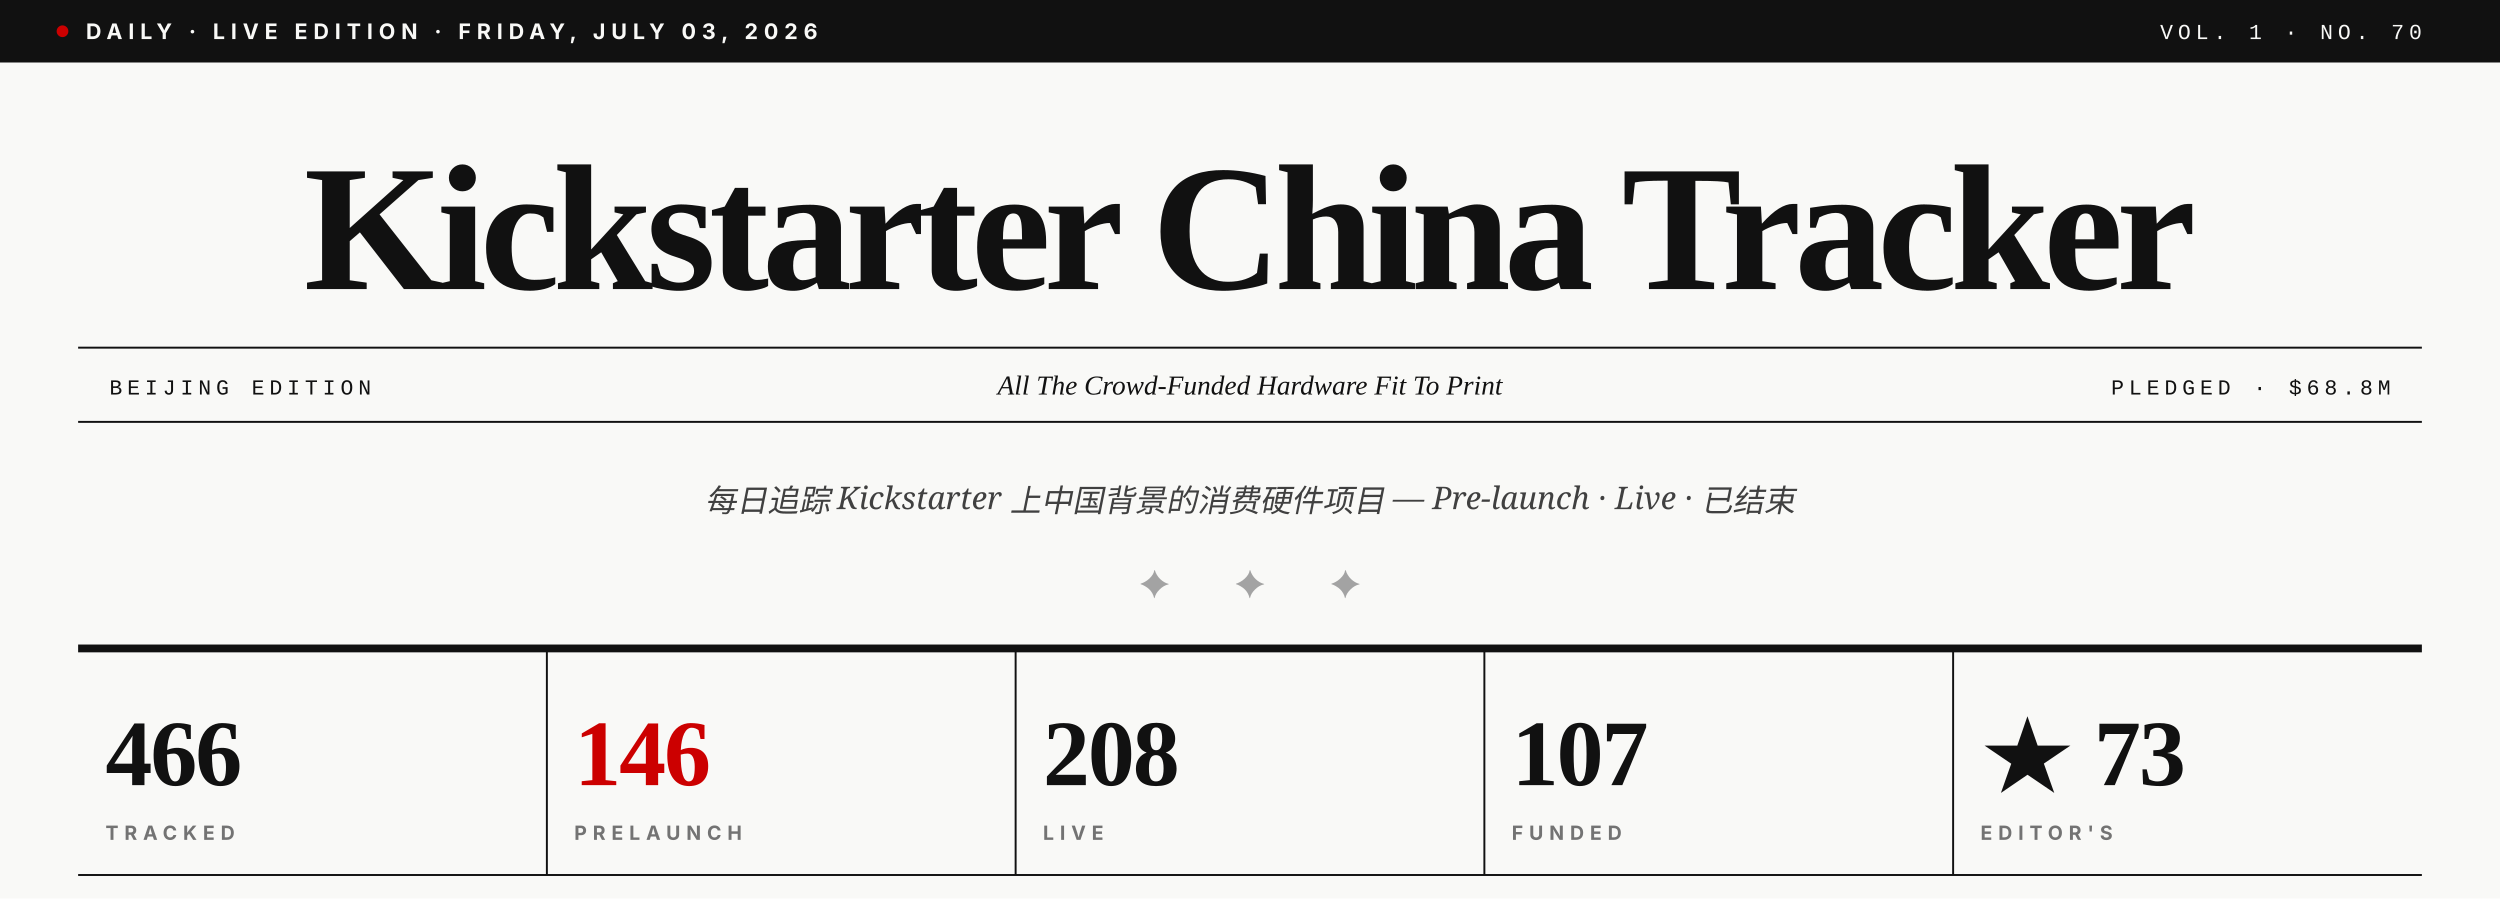
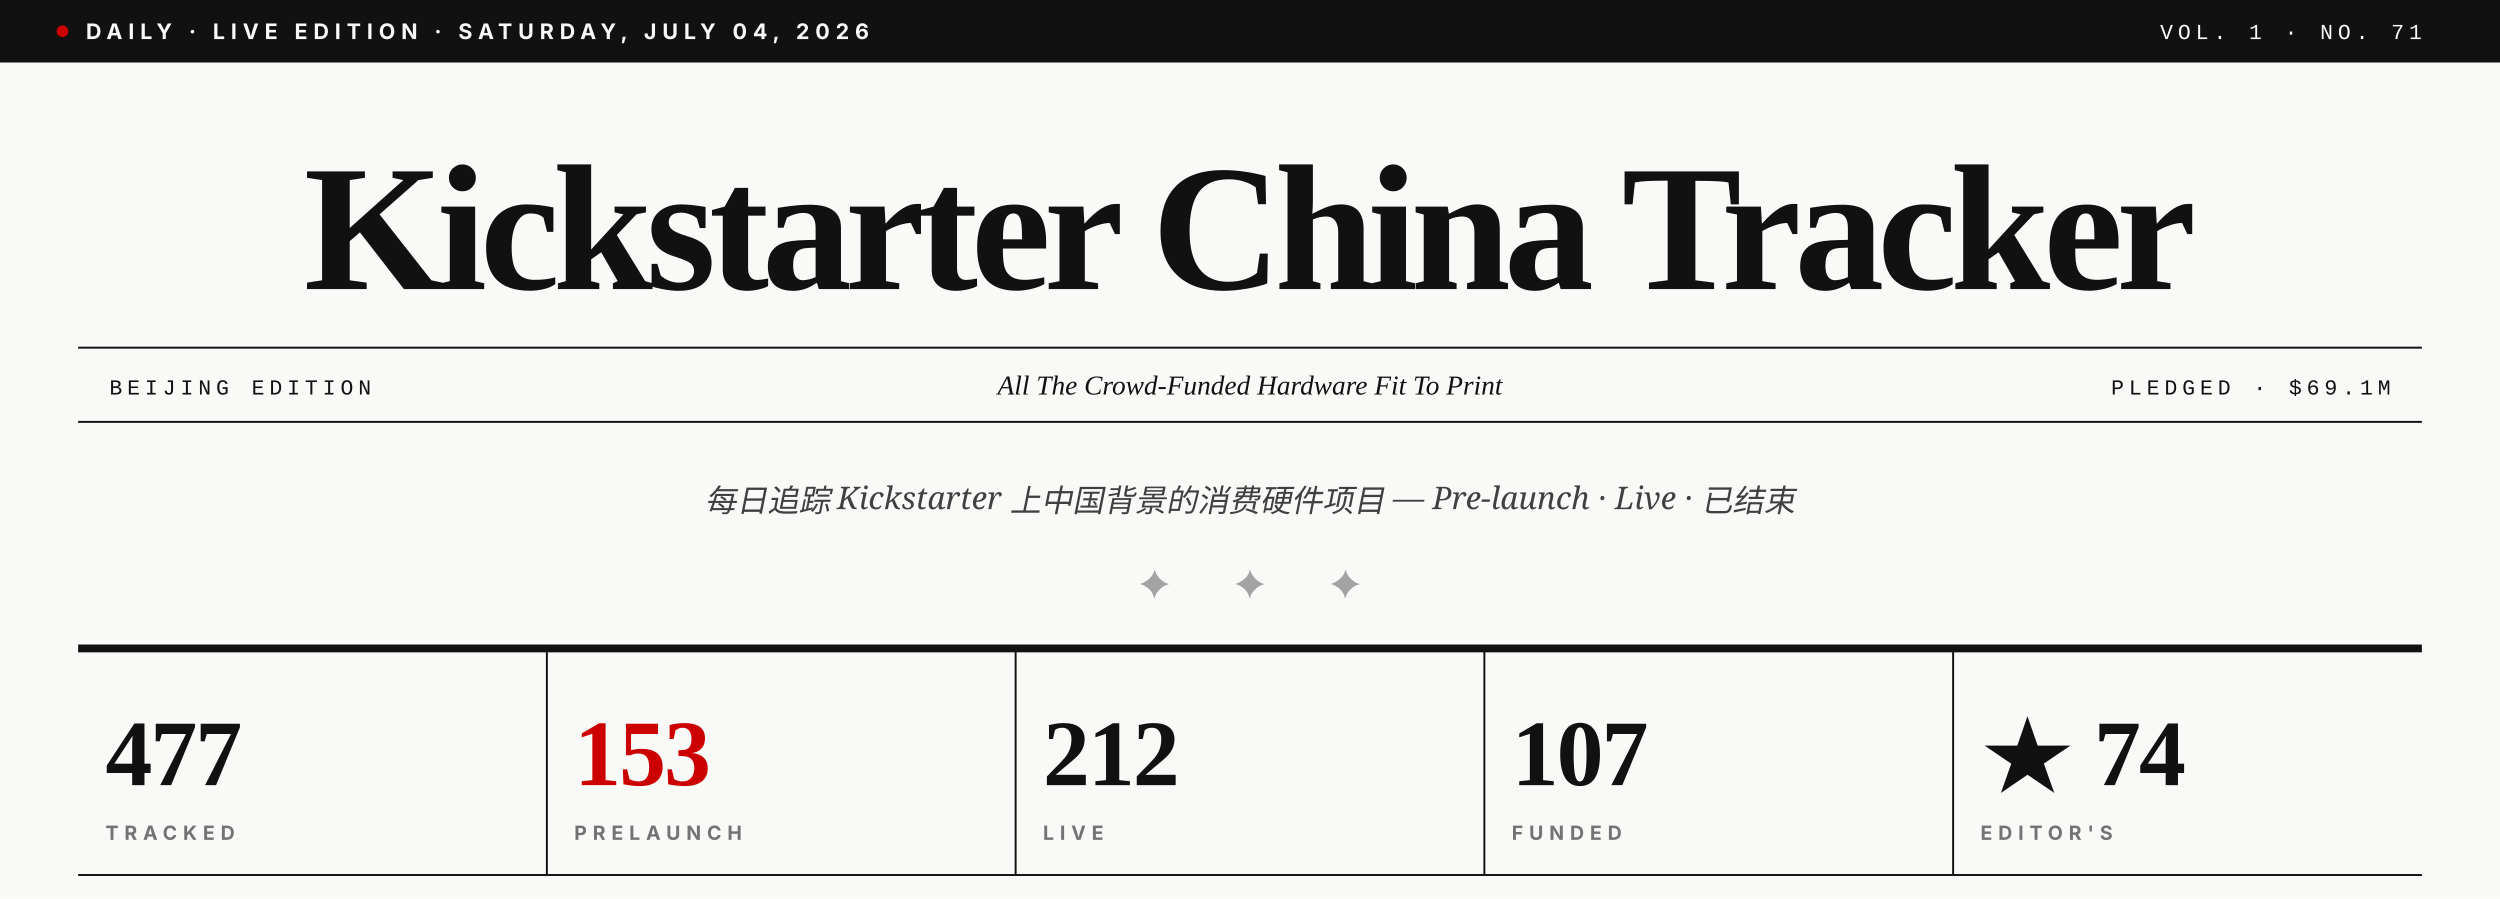
- <svg xmlns="http://www.w3.org/2000/svg" viewBox="0 0 1280 460" role="img" aria-label="Kickstarter China Tracker · Vol. 1 · No. 70">
+ <svg xmlns="http://www.w3.org/2000/svg" viewBox="0 0 1280 460" role="img" aria-label="Kickstarter China Tracker · Vol. 1 · No. 71">
  <rect width="1280" height="460" fill="#F9F9F7" />
  <rect x="0" y="0" width="1280" height="32" fill="#111111" />
  <circle cx="32" cy="16" r="3" fill="#CC0000" />
-   <text x="44" y="20" font-family="Inter, Helvetica, sans-serif" font-size="11" font-weight="700" fill="#F9F9F7" letter-spacing="3">DAILY · LIVE EDITION · FRIDAY, JULY 03, 2026</text>
-   <text x="1240" y="20" text-anchor="end" font-family="JetBrains Mono, Courier New, monospace" font-size="11" font-weight="500" fill="#F9F9F7" letter-spacing="2.5">VOL. 1 · NO. 70</text>
+   <text x="44" y="20" font-family="Inter, Helvetica, sans-serif" font-size="11" font-weight="700" fill="#F9F9F7" letter-spacing="3">DAILY · LIVE EDITION · SATURDAY, JULY 04, 2026</text>
+   <text x="1240" y="20" text-anchor="end" font-family="JetBrains Mono, Courier New, monospace" font-size="11" font-weight="500" fill="#F9F9F7" letter-spacing="2.5">VOL. 1 · NO. 71</text>
  <text x="640" y="148" text-anchor="middle" font-family="Playfair Display, Times New Roman, serif" font-size="92" font-weight="900" fill="#111111" letter-spacing="-3.5">Kickstarter China Tracker</text>
  <line x1="40" y1="178" x2="1240" y2="178" stroke="#111111" stroke-width="1" />
  <line x1="40" y1="216" x2="1240" y2="216" stroke="#111111" stroke-width="1" />
  <text x="56" y="202" font-family="JetBrains Mono, Courier New, monospace" font-size="11" font-weight="500" fill="#111111" letter-spacing="2.5">BEIJING EDITION</text>
  <text x="640" y="202" text-anchor="middle" font-family="Playfair Display, Times New Roman, serif" font-size="14" font-style="italic" fill="#111111">All The Crowd-Funded Hardware Fit To Print</text>
-   <text x="1224" y="202" text-anchor="end" font-family="JetBrains Mono, Courier New, monospace" font-size="11" font-weight="500" fill="#111111" letter-spacing="2.5">PLEDGED · $68.8M</text>
+   <text x="1224" y="202" text-anchor="end" font-family="JetBrains Mono, Courier New, monospace" font-size="11" font-weight="500" fill="#111111" letter-spacing="2.5">PLEDGED · $69.1M</text>
  <text x="640" y="262" text-anchor="middle" font-family="Lora, Georgia, serif" font-size="16" font-style="italic" fill="#404040">每日追踪 Kickstarter 上中国背景的消费硬件项目 — Pre-launch · Live · 已结束</text>
  <text x="640" y="306" text-anchor="middle" font-family="Playfair Display, Times New Roman, serif" font-size="20" fill="#A3A3A3" letter-spacing="14">✦  ✦  ✦</text>
  <line x1="40" y1="332" x2="1240" y2="332" stroke="#111111" stroke-width="4" />
-   <text x="54" y="402" font-family="Playfair Display, Times New Roman, serif" font-size="48" font-weight="900" fill="#111111" letter-spacing="-1">466</text>
+   <text x="54" y="402" font-family="Playfair Display, Times New Roman, serif" font-size="48" font-weight="900" fill="#111111" letter-spacing="-1">477</text>
  <text x="54" y="430" font-family="Inter, Helvetica, sans-serif" font-size="10" font-weight="700" fill="#737373" letter-spacing="3">TRACKED</text>
  <line x1="280" y1="332" x2="280" y2="448" stroke="#111111" stroke-width="1" />
-   <text x="294" y="402" font-family="Playfair Display, Times New Roman, serif" font-size="48" font-weight="900" fill="#CC0000" letter-spacing="-1">146</text>
+   <text x="294" y="402" font-family="Playfair Display, Times New Roman, serif" font-size="48" font-weight="900" fill="#CC0000" letter-spacing="-1">153</text>
  <text x="294" y="430" font-family="Inter, Helvetica, sans-serif" font-size="10" font-weight="700" fill="#737373" letter-spacing="3">PRELAUNCH</text>
  <line x1="520" y1="332" x2="520" y2="448" stroke="#111111" stroke-width="1" />
-   <text x="534" y="402" font-family="Playfair Display, Times New Roman, serif" font-size="48" font-weight="900" fill="#111111" letter-spacing="-1">208</text>
+   <text x="534" y="402" font-family="Playfair Display, Times New Roman, serif" font-size="48" font-weight="900" fill="#111111" letter-spacing="-1">212</text>
  <text x="534" y="430" font-family="Inter, Helvetica, sans-serif" font-size="10" font-weight="700" fill="#737373" letter-spacing="3">LIVE</text>
  <line x1="760" y1="332" x2="760" y2="448" stroke="#111111" stroke-width="1" />
  <text x="774" y="402" font-family="Playfair Display, Times New Roman, serif" font-size="48" font-weight="900" fill="#111111" letter-spacing="-1">107</text>
  <text x="774" y="430" font-family="Inter, Helvetica, sans-serif" font-size="10" font-weight="700" fill="#737373" letter-spacing="3">FUNDED</text>
  <line x1="1000" y1="332" x2="1000" y2="448" stroke="#111111" stroke-width="1" />
-   <text x="1014" y="402" font-family="Playfair Display, Times New Roman, serif" font-size="48" font-weight="900" fill="#111111" letter-spacing="-1">★ 73</text>
+   <text x="1014" y="402" font-family="Playfair Display, Times New Roman, serif" font-size="48" font-weight="900" fill="#111111" letter-spacing="-1">★ 74</text>
  <text x="1014" y="430" font-family="Inter, Helvetica, sans-serif" font-size="10" font-weight="700" fill="#737373" letter-spacing="3">EDITOR'S</text>
  <line x1="40" y1="448" x2="1240" y2="448" stroke="#111111" stroke-width="1" />
</svg>
